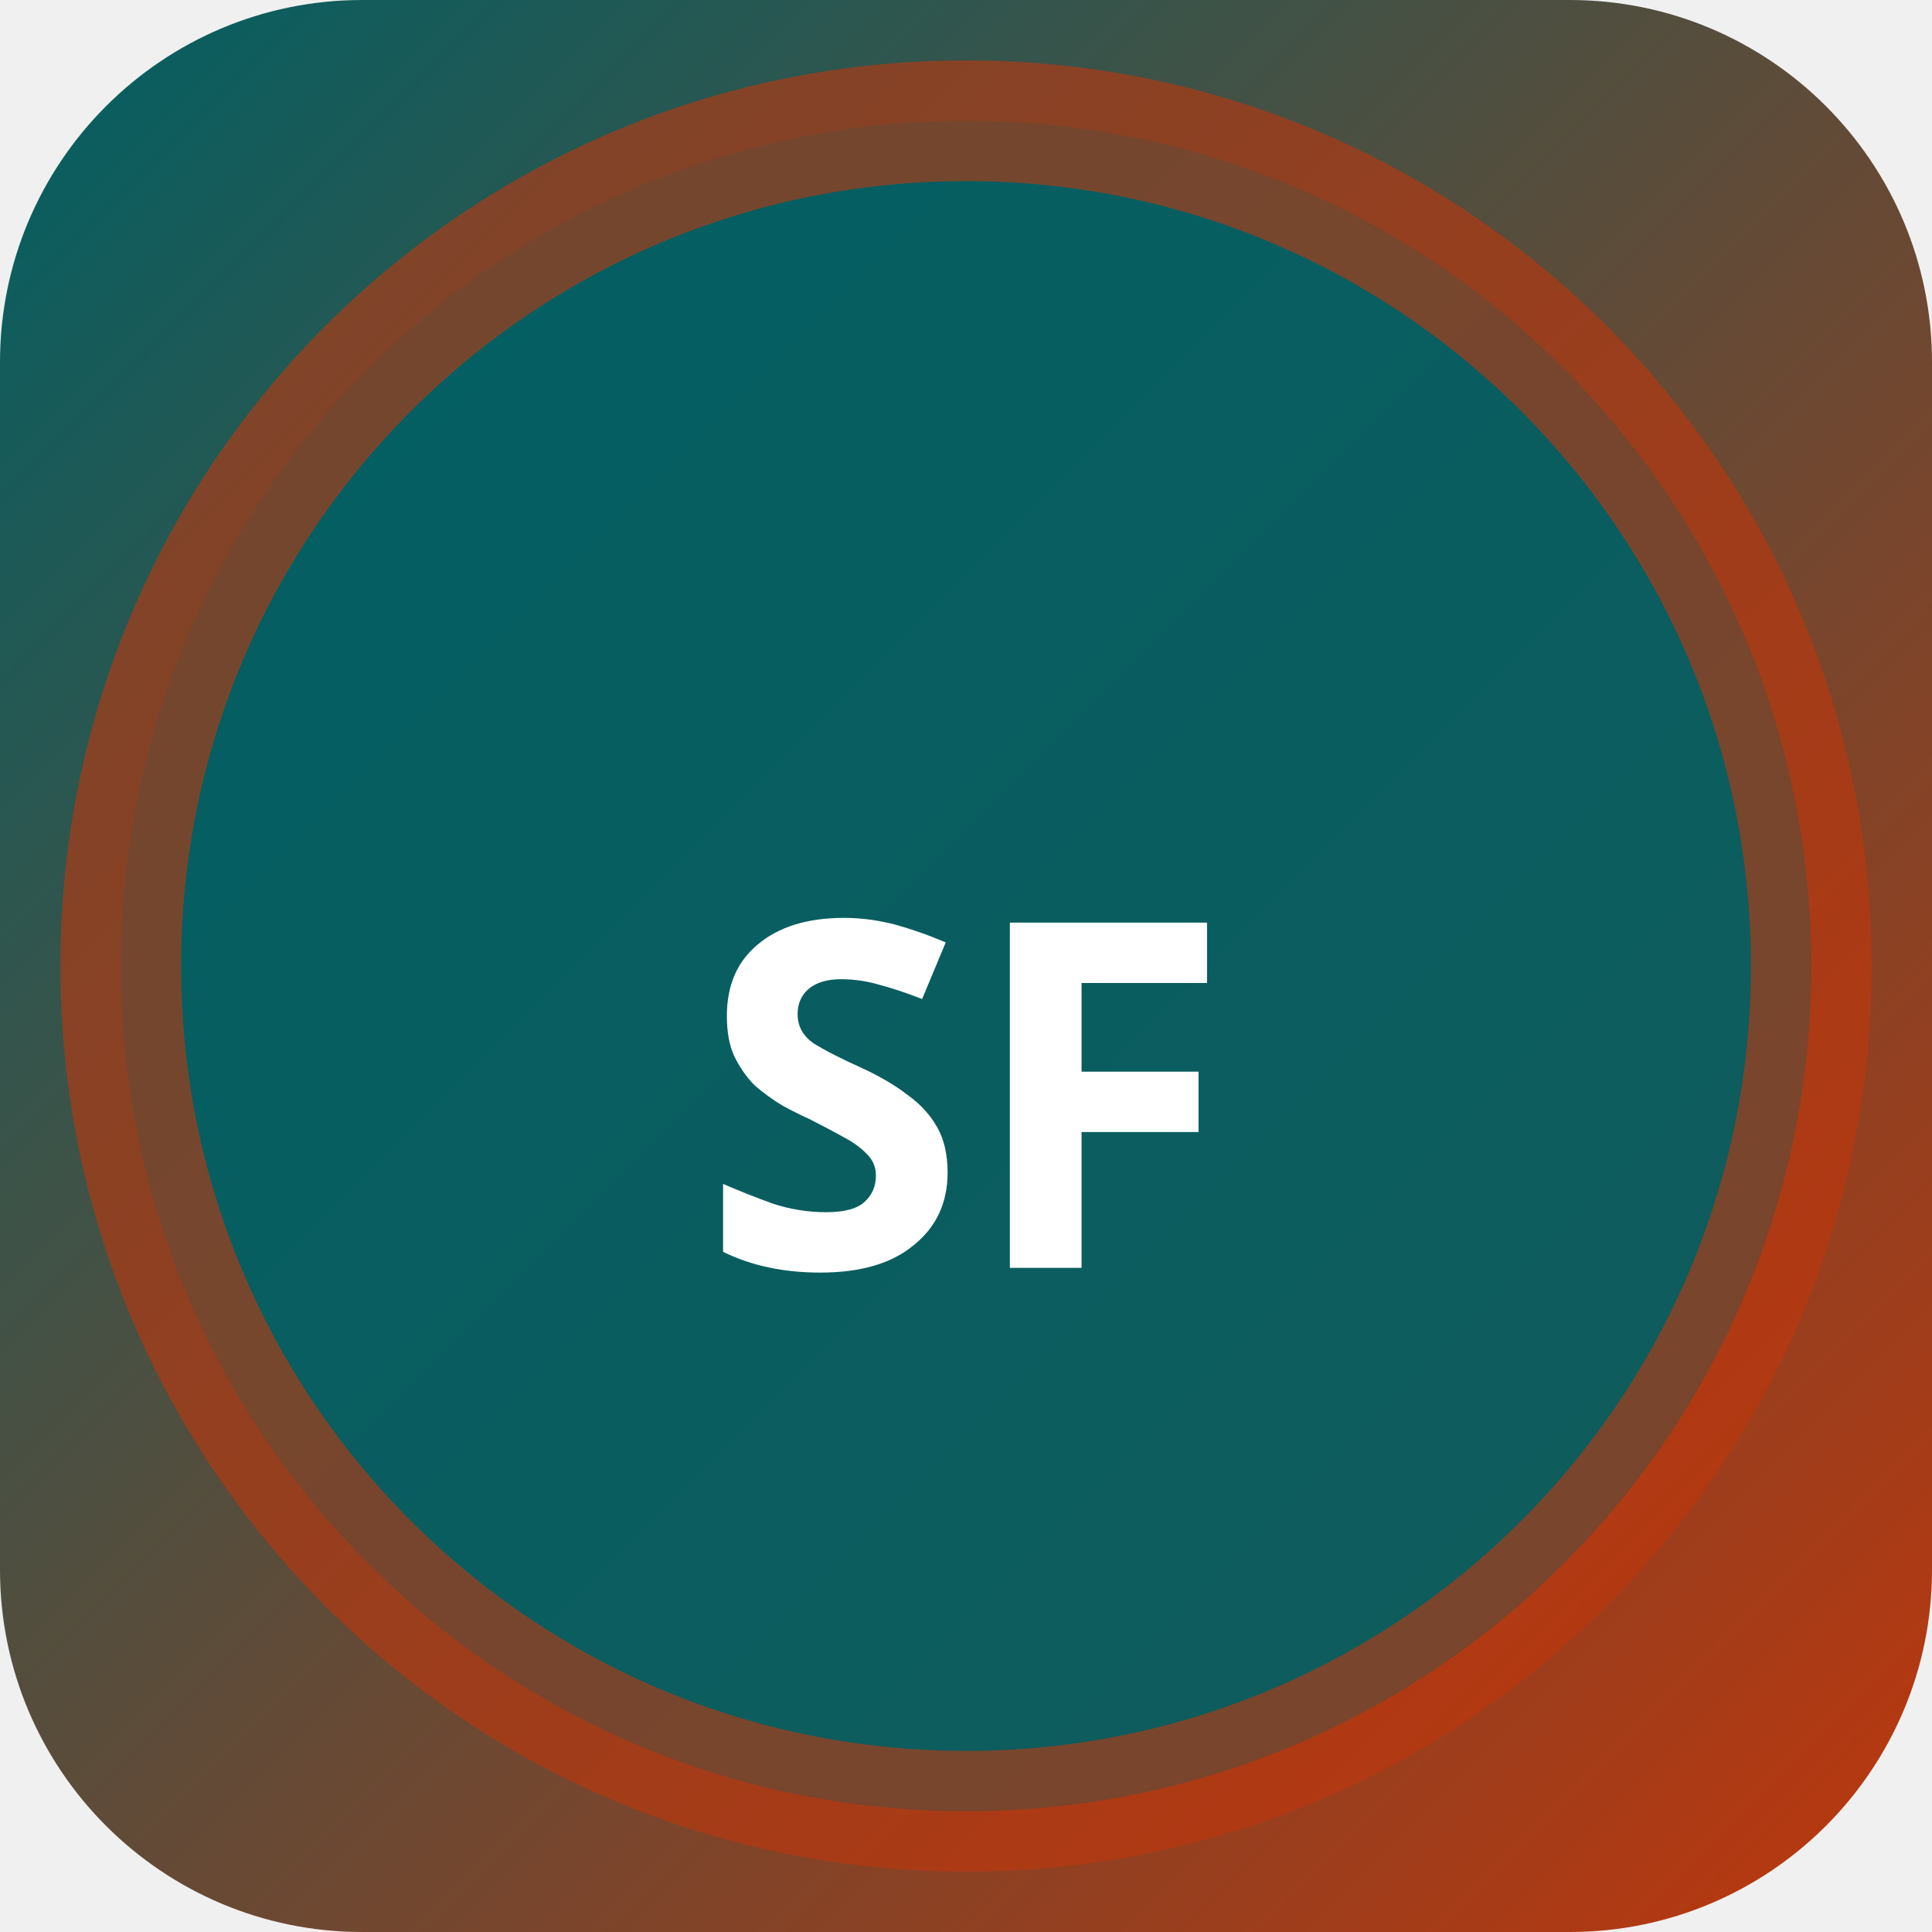
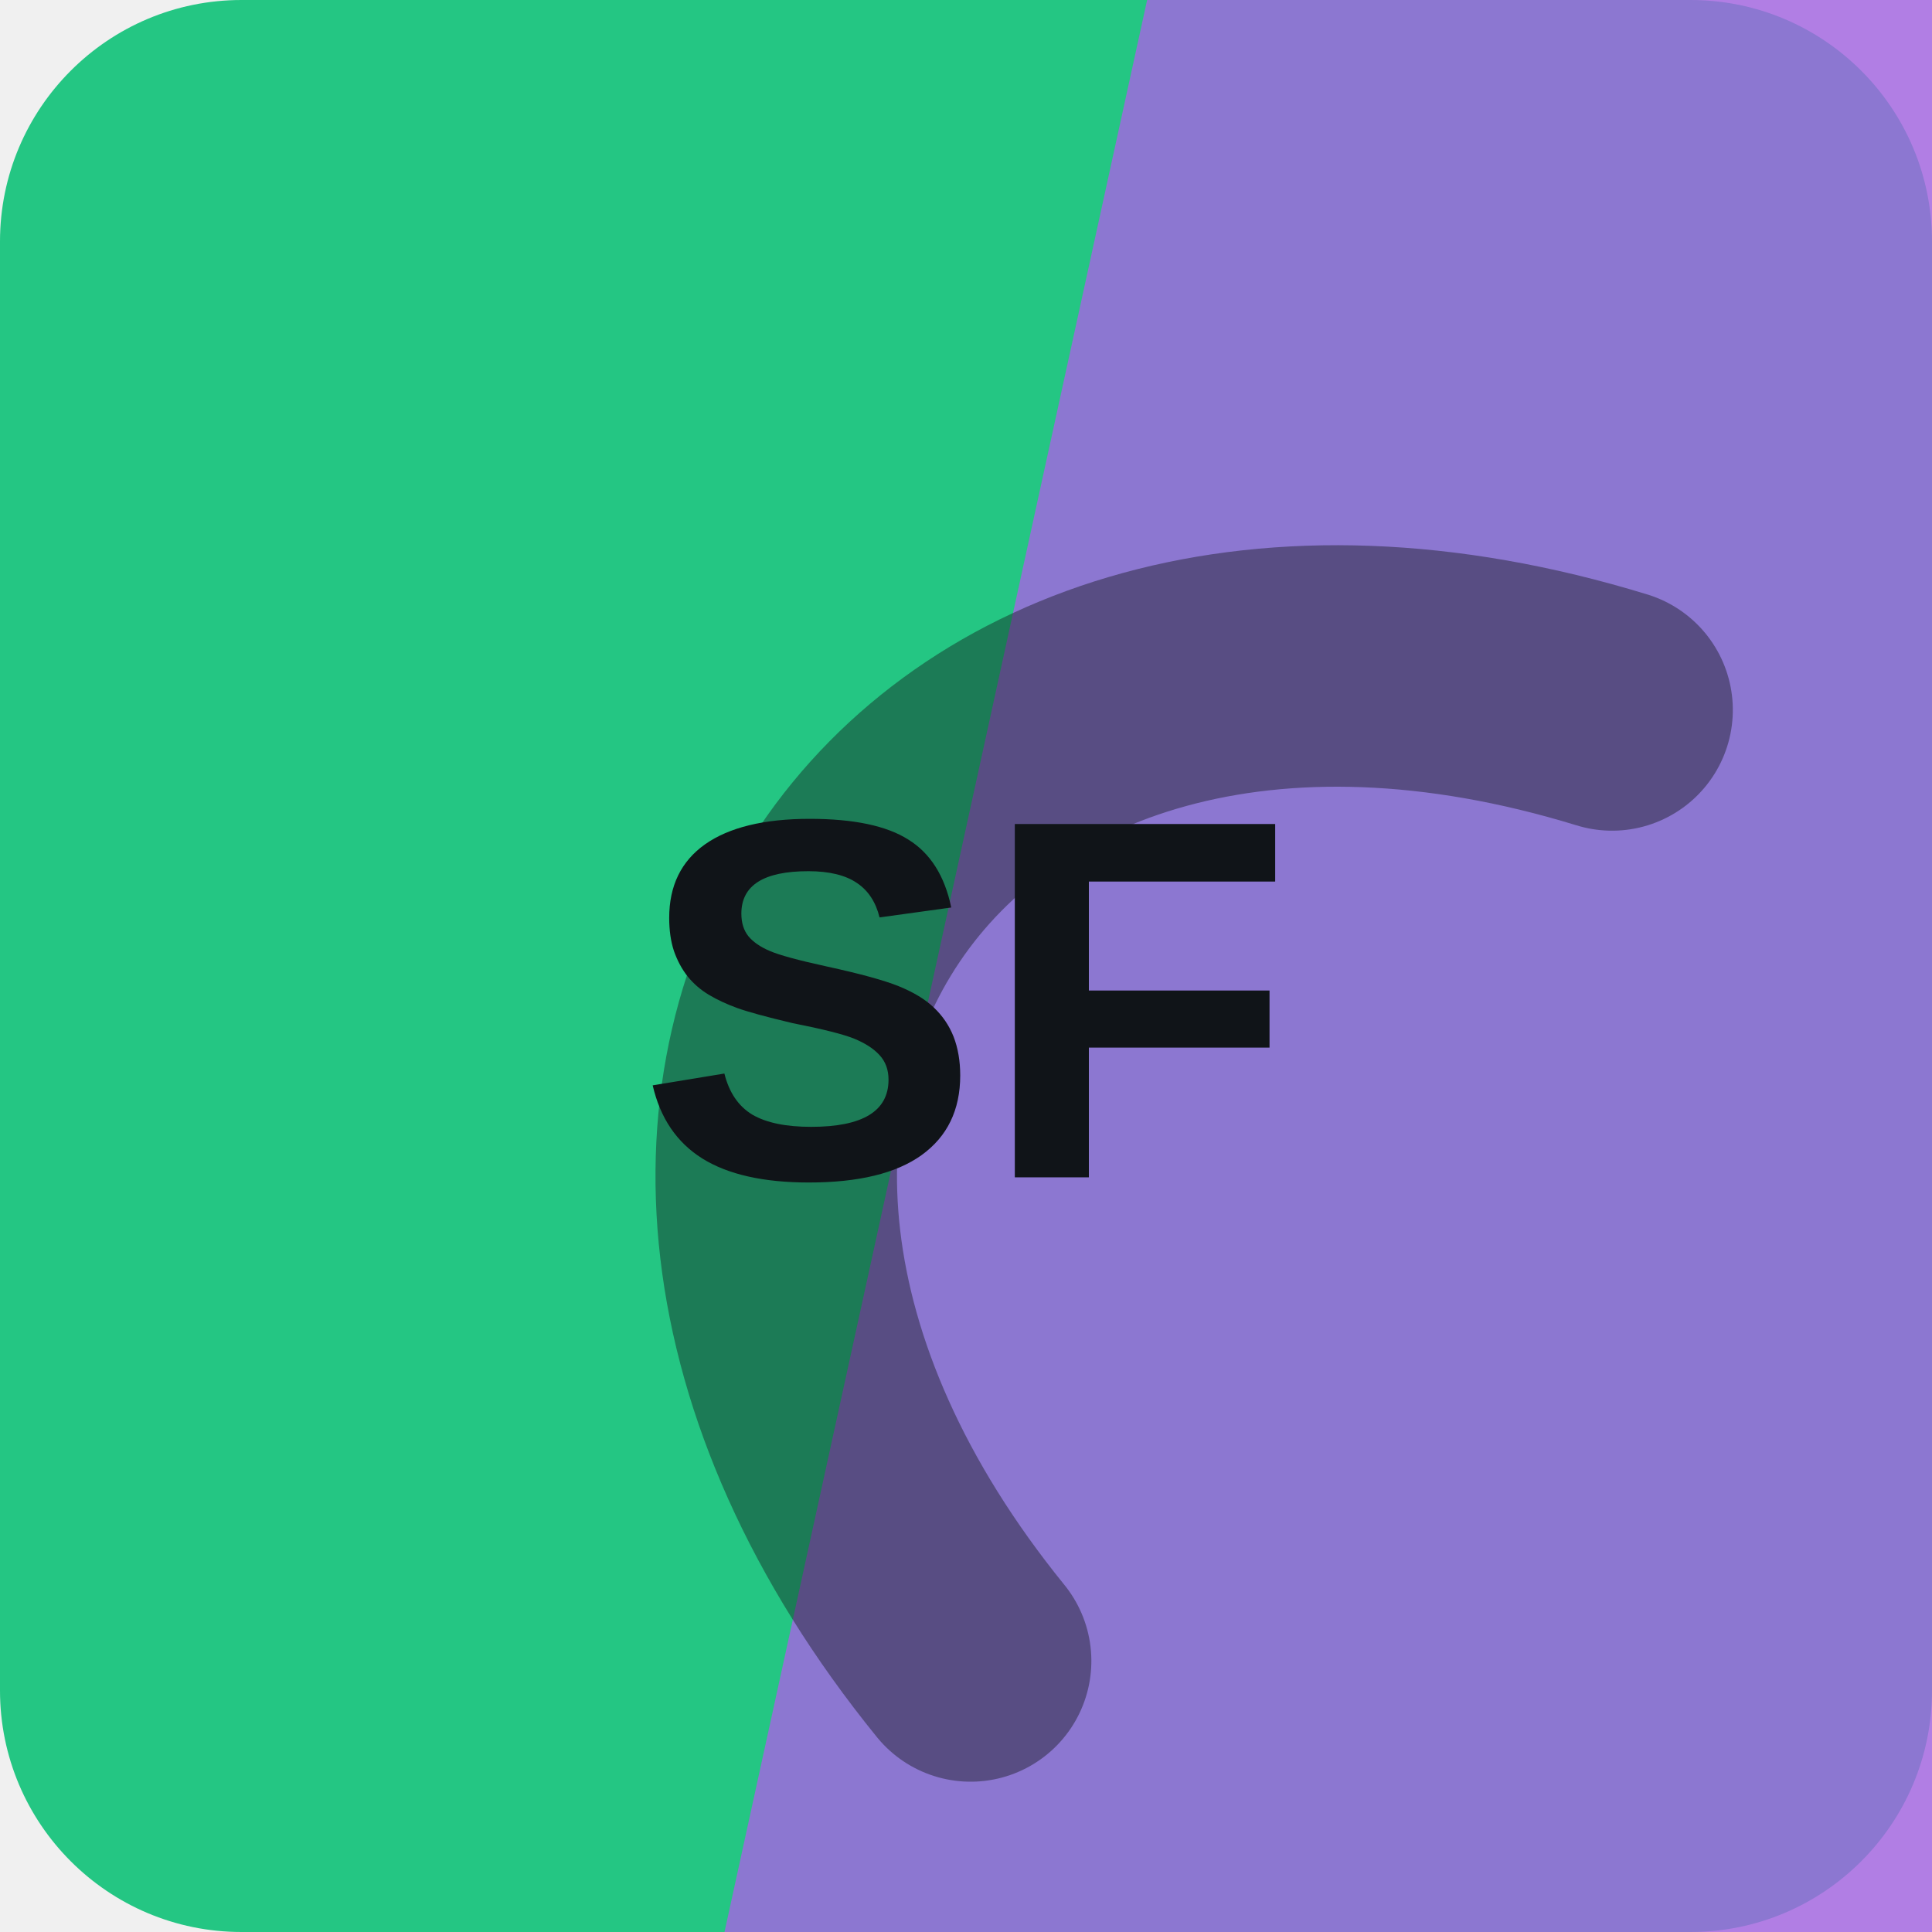
- <svg xmlns="http://www.w3.org/2000/svg" width="32" height="32" viewBox="0 0 32 32">
-   <defs>
-     <linearGradient id="bgsf-t" x1="0" y1="0" x2="1" y2="1">
-       <stop offset="0%" stop-color="#006064" />
-       <stop offset="100%" stop-color="#bf360c" />
-     </linearGradient>
-   </defs>
-   <rect width="32" height="32" rx="6" fill="url(#bgsf-t)" />
-   <circle cx="16" cy="16" r="14" fill="rgba(0,96,100,0.9)" stroke="rgba(191,54,12,0.6)" stroke-width="2" />
-   <text x="16" y="21" text-anchor="middle" fill="#fff" font-size="8" font-weight="700" font-family="system-ui">SF</text>
+ <svg xmlns="http://www.w3.org/2000/svg" width="64" height="64" viewBox="0 0 64 64" role="img">
+   <rect width="64" height="64" rx="8" fill="hsl(155 69% 46%)" />
+   <path d="M38 0h26v64H24Z" fill="hsl(270 68% 64%)" opacity="0.82" />
+   <g transform="rotate(304 32 32)" opacity="0.42">
+     <path d="M13 45c7-23 31-23 38 0" fill="none" stroke="#101418" stroke-width="8" stroke-linecap="round" />
+   </g>
+   <text x="32" y="39" text-anchor="middle" fill="#101418" font-family="Arial,Helvetica,sans-serif" font-size="17" font-weight="700" letter-spacing="0">SF</text>
</svg>
